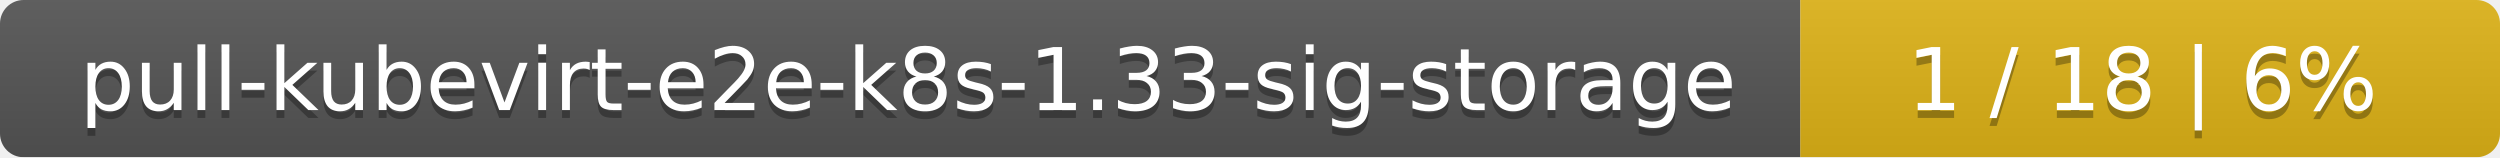
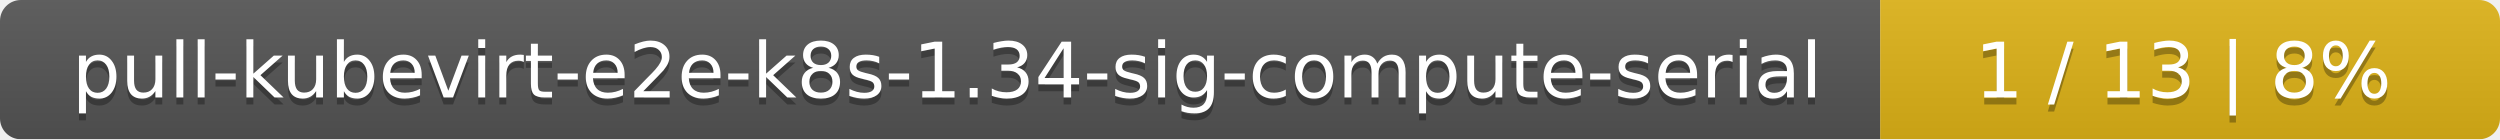
- <svg xmlns="http://www.w3.org/2000/svg" width="318" height="20">
+ <svg xmlns="http://www.w3.org/2000/svg" width="359" height="20">
  <linearGradient id="smooth" x2="0" y2="100%">
    <stop offset="0" stop-color="#bbb" stop-opacity=".1" />
    <stop offset="1" stop-opacity=".1" />
  </linearGradient>
  <mask id="round">
-     <rect width="318" height="20" rx="3" fill="#fff" />
+     <rect width="359" height="20" rx="3" fill="#fff" />
  </mask>
  <g mask="url(#round)">
-     <rect width="229" height="20" fill="#555" />
-     <rect x="229" width="89" height="20" fill="#dfb317" />
-     <rect width="318" height="20" fill="url(#smooth)" />
+     <rect width="270" height="20" fill="#555" />
+     <rect x="270" width="89" height="20" fill="#dfb317" />
+     <rect width="359" height="20" fill="url(#smooth)" />
  </g>
  <g fill="#fff" text-anchor="middle" font-family="DejaVu Sans,Verdana,Geneva,sans-serif" font-size="11">
-     <text x="115.5" y="15" fill="#010101" fill-opacity=".3">pull-kubevirt-e2e-k8s-1.33-sig-storage</text>
-     <text x="115.5" y="14">pull-kubevirt-e2e-k8s-1.33-sig-storage</text>
-     <text x="272.5" y="15" fill="#010101" fill-opacity=".3">1 / 18    |    6%</text>
-     <text x="272.5" y="14">1 / 18    |    6%</text>
+     <text x="136" y="15" fill="#010101" fill-opacity=".3">pull-kubevirt-e2e-k8s-1.34-sig-compute-serial</text>
+     <text x="136" y="14">pull-kubevirt-e2e-k8s-1.34-sig-compute-serial</text>
+     <text x="313.5" y="15" fill="#010101" fill-opacity=".3">1 / 13    |    8%</text>
+     <text x="313.5" y="14">1 / 13    |    8%</text>
  </g>
</svg>
